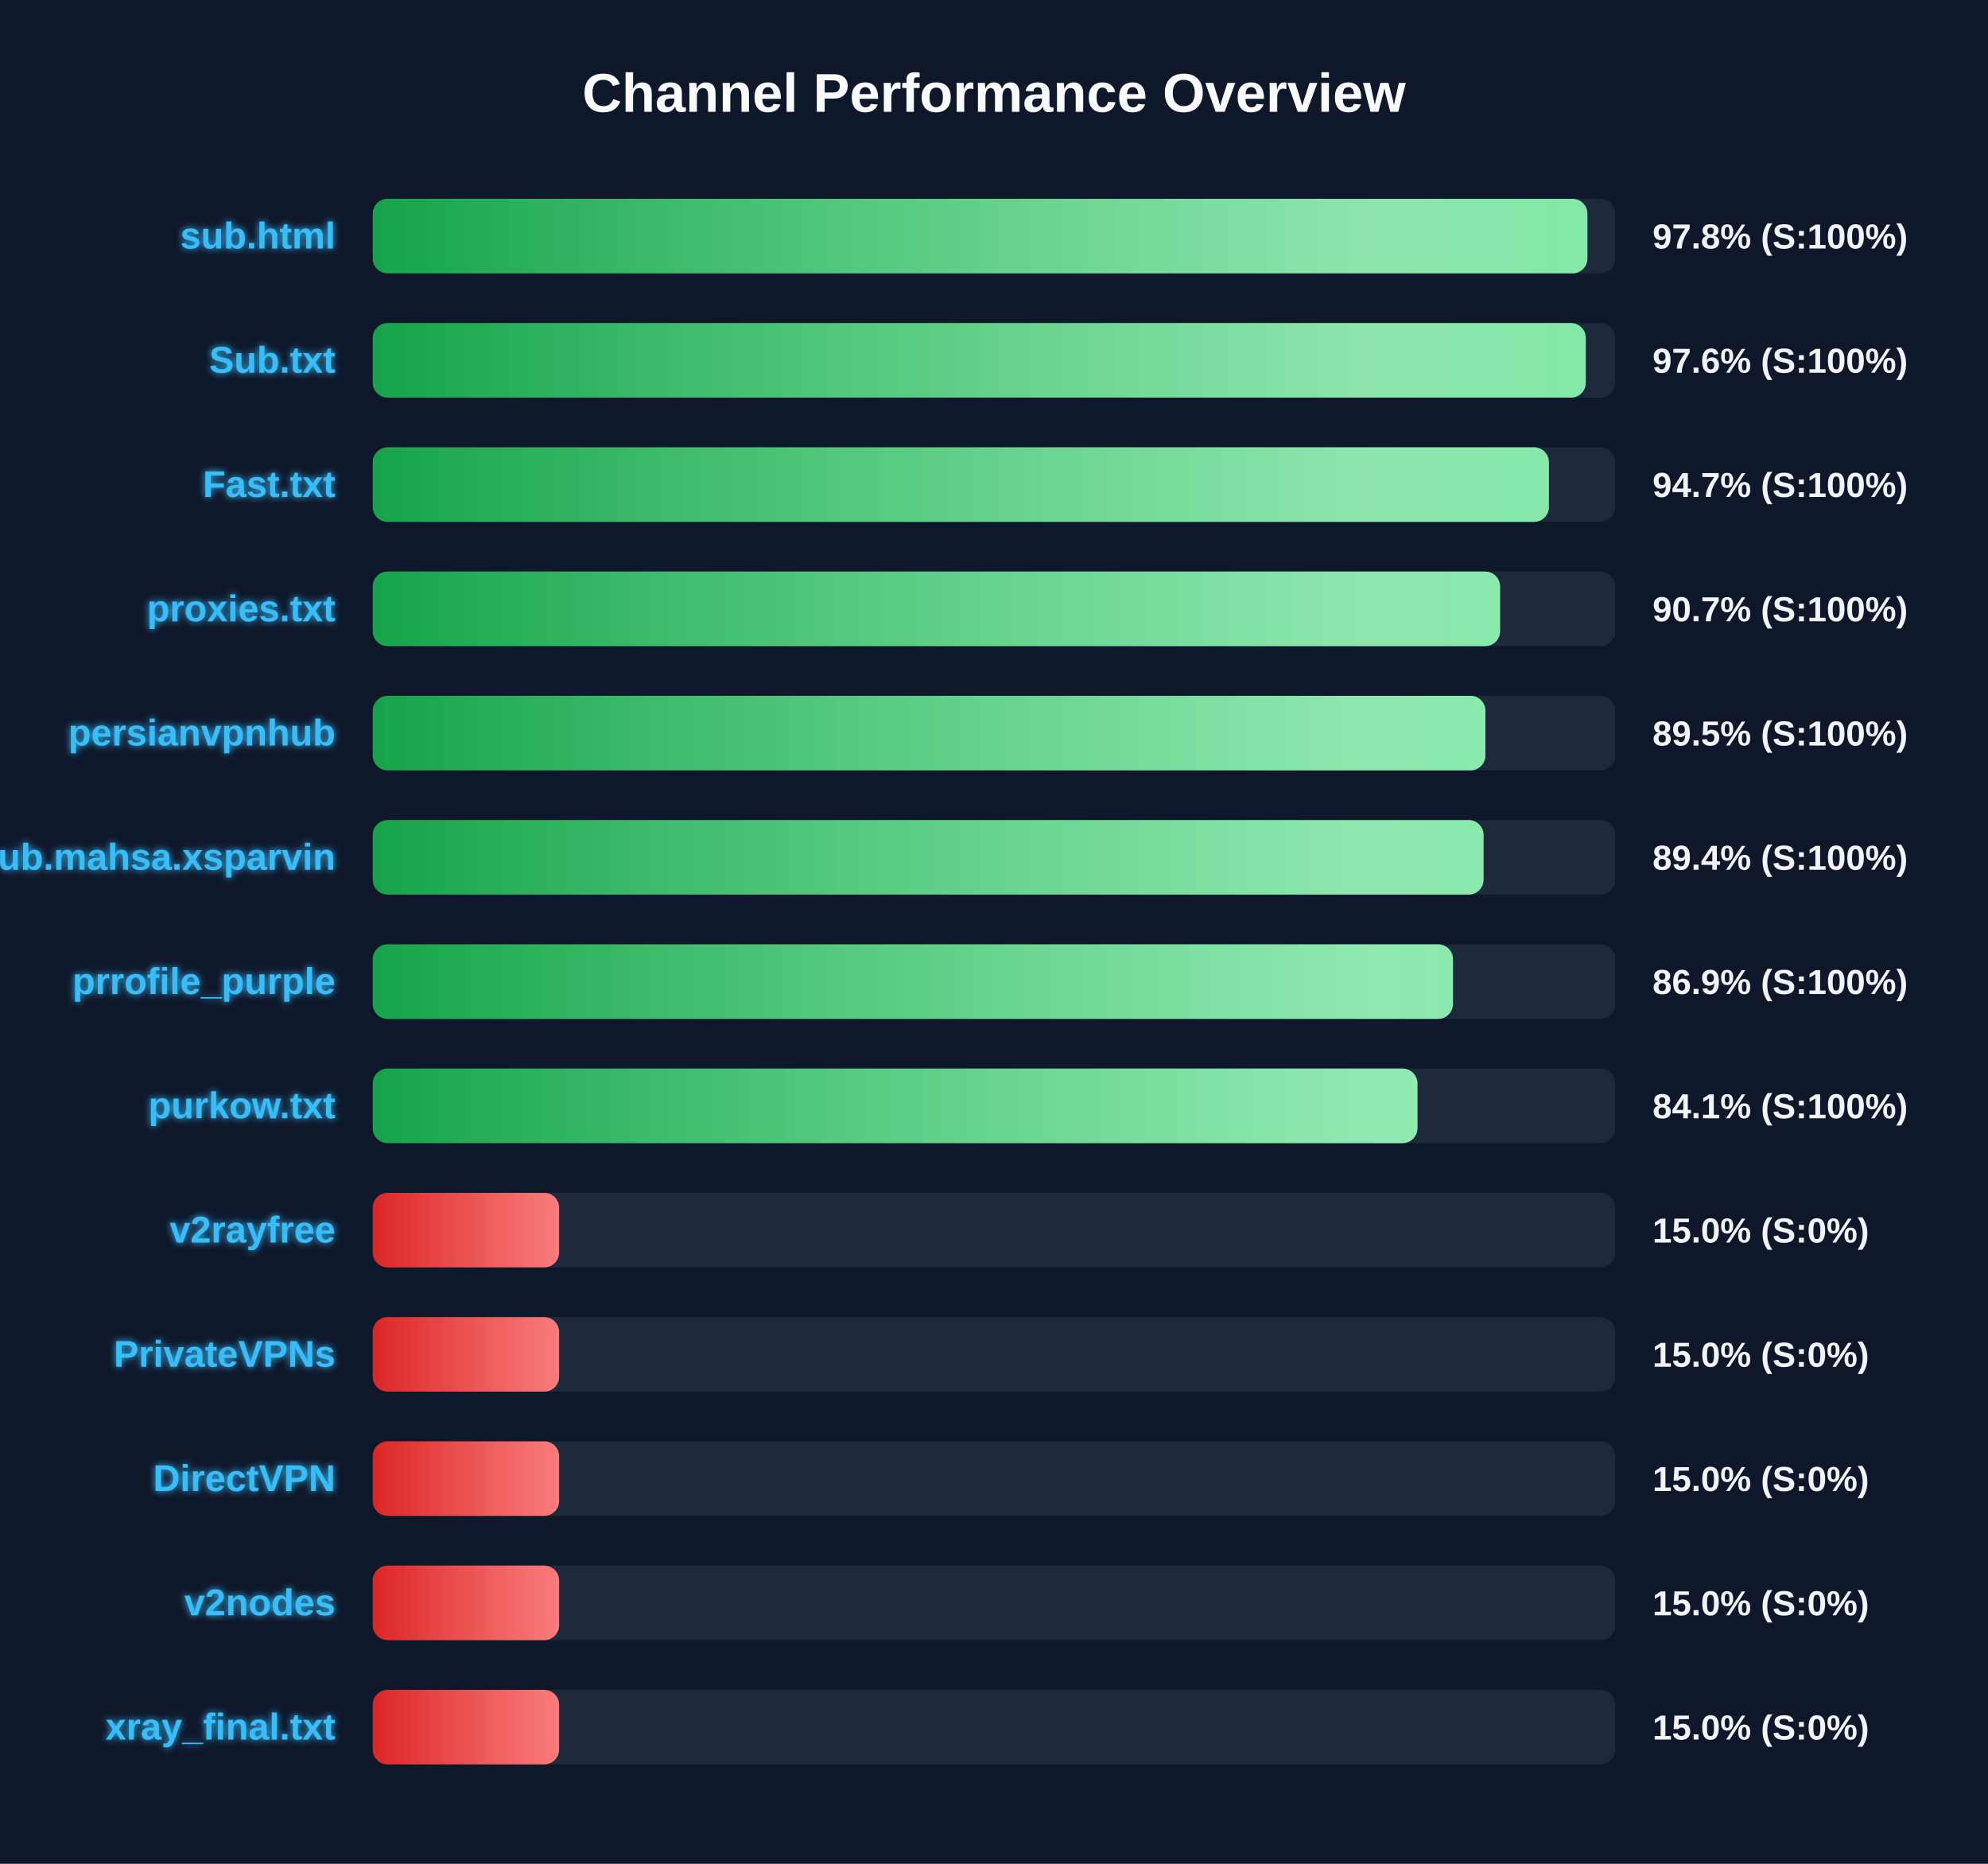
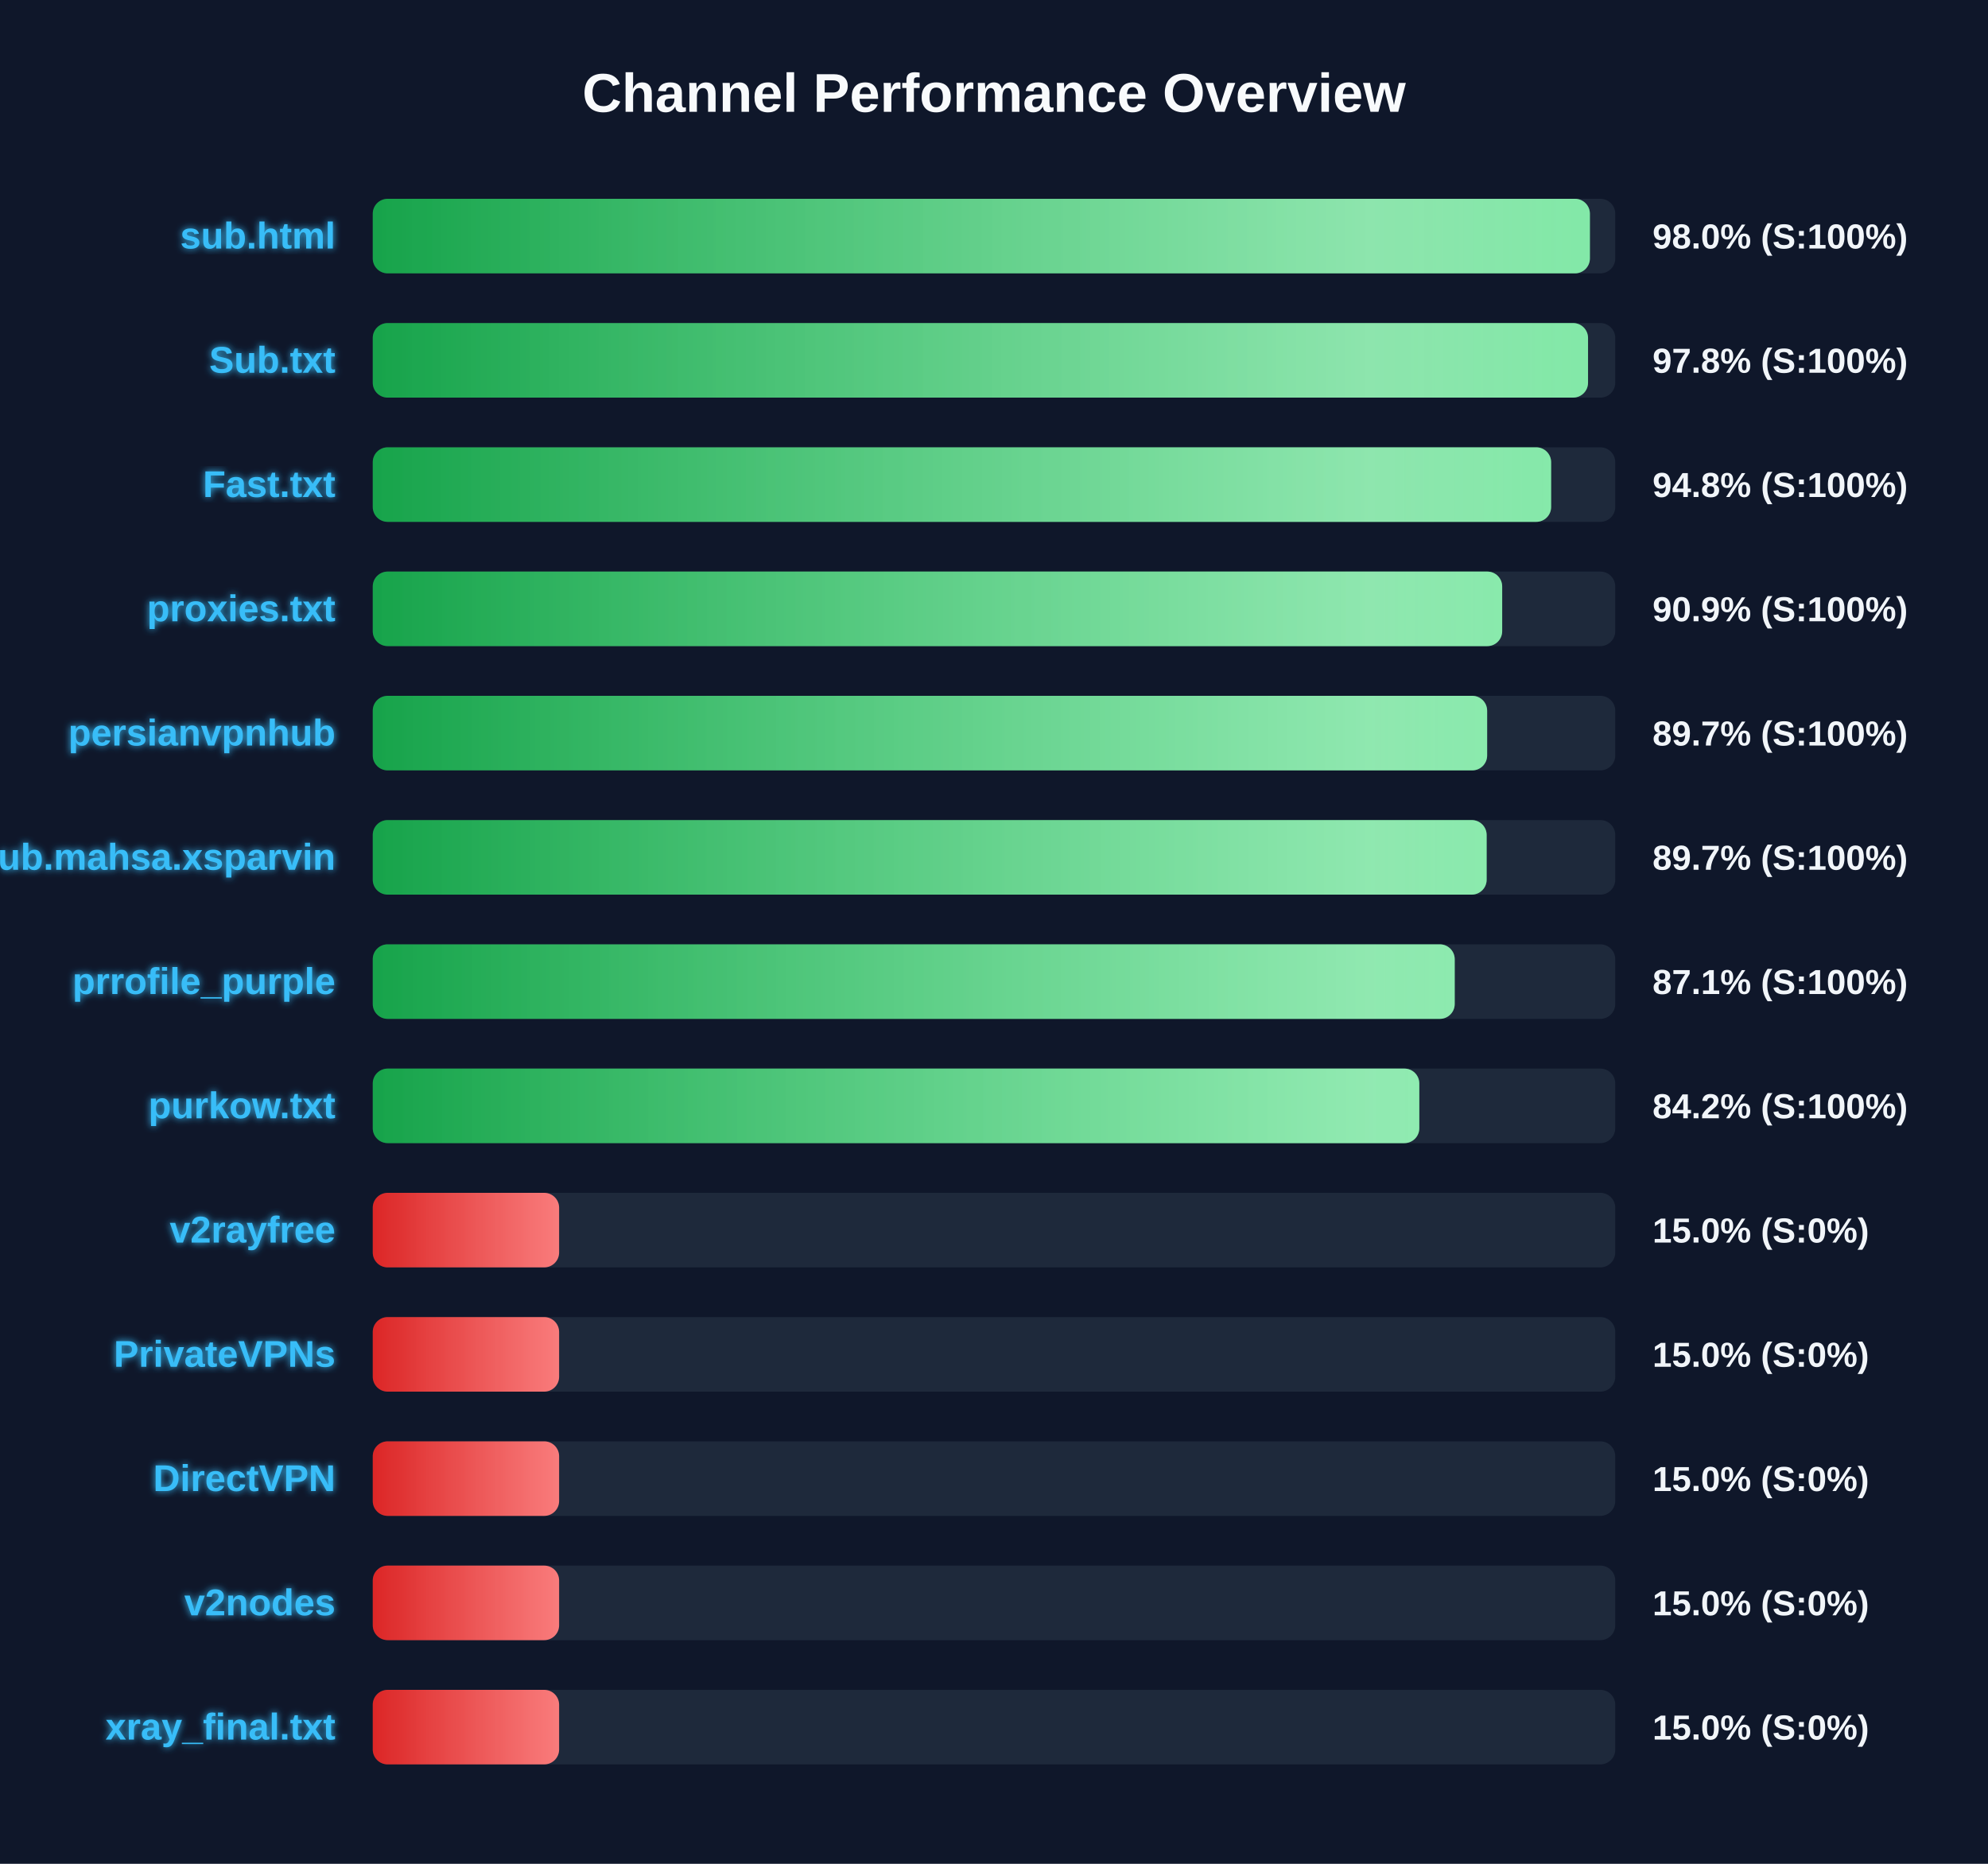
<svg xmlns="http://www.w3.org/2000/svg" width="800" height="750" version="1.1">
  <defs>
    <linearGradient id="grad-green" x1="0%" y1="0%" x2="100%" y2="0%">
      <stop offset="0%" stop-color="#16a34a" />
      <stop offset="100%" stop-color="#4ade80" />
    </linearGradient>
    <linearGradient id="grad-yellow" x1="0%" y1="0%" x2="100%" y2="0%">
      <stop offset="0%" stop-color="#ca8a04" />
      <stop offset="100%" stop-color="#fde047" />
    </linearGradient>
    <linearGradient id="grad-red" x1="0%" y1="0%" x2="100%" y2="0%">
      <stop offset="0%" stop-color="#dc2626" />
      <stop offset="100%" stop-color="#f87171" />
    </linearGradient>
    <linearGradient id="shimmer" x1="0%" y1="0%" x2="100%" y2="0%">
      <stop offset="0%" stop-color="rgba(255,255,255,0)" />
      <stop offset="50%" stop-color="rgba(255,255,255,0.4)" />
      <stop offset="100%" stop-color="rgba(255,255,255,0)" />
    </linearGradient>
    <filter id="glow" x="-20%" y="-20%" width="140%" height="140%">
      <feGaussianBlur stdDeviation="1.5" result="blur" />
      <feComposite in="SourceGraphic" in2="blur" operator="over" />
    </filter>
  </defs>
  <style>
        .bg-rect { fill: #0f172a; }
        .title { font: bold 22px 'Segoe UI', Arial, sans-serif; fill: #f8fafc; }
        .row { font: bold 15px 'Segoe UI', Arial, sans-serif; fill: #38bdf8; filter: url(#glow); }
        .score { font: bold 14px 'Segoe UI', Arial, sans-serif; fill: #f1f5f9; }
        @keyframes shimmer-anim {
            0% { transform: translateX(-100%); }
            100% { transform: translateX(200%); }
        }
        .shimmer-rect {
            animation: shimmer-anim 2.5s infinite linear;
        }
    </style>
  <rect width="100%" height="100%" class="bg-rect" />
  <text x="400" y="45" text-anchor="middle" class="title">Channel Performance Overview</text>
  <rect x="150" y="80" width="500" height="30" fill="#1e293b" rx="6" />
  <clipPath id="clip-0">
-     <rect x="150" y="80" width="488.8" height="30" rx="6" />
+     <rect x="150" y="80" width="489.8" height="30" rx="6" />
  </clipPath>
-   <rect x="150" y="80" width="488.8" height="30" fill="url(#grad-green)" rx="6" />
+   <rect x="150" y="80" width="489.8" height="30" fill="url(#grad-green)" rx="6" />
  <g clip-path="url(#clip-0)">
    <rect x="150" y="80" width="100%" height="30" fill="url(#shimmer)" class="shimmer-rect" />
  </g>
  <text x="135" y="100" text-anchor="end" class="row">sub.html</text>
-   <text x="665" y="100" text-anchor="start" class="score">97.8% (S:100%)</text>
+   <text x="665" y="100" text-anchor="start" class="score">98.0% (S:100%)</text>
  <rect x="150" y="130" width="500" height="30" fill="#1e293b" rx="6" />
  <clipPath id="clip-1">
-     <rect x="150" y="130" width="488.15" height="30" rx="6" />
+     <rect x="150" y="130" width="489.05" height="30" rx="6" />
  </clipPath>
-   <rect x="150" y="130" width="488.15" height="30" fill="url(#grad-green)" rx="6" />
+   <rect x="150" y="130" width="489.05" height="30" fill="url(#grad-green)" rx="6" />
  <g clip-path="url(#clip-1)">
    <rect x="150" y="130" width="100%" height="30" fill="url(#shimmer)" class="shimmer-rect" />
  </g>
  <text x="135" y="150" text-anchor="end" class="row">Sub.txt</text>
-   <text x="665" y="150" text-anchor="start" class="score">97.6% (S:100%)</text>
+   <text x="665" y="150" text-anchor="start" class="score">97.8% (S:100%)</text>
  <rect x="150" y="180" width="500" height="30" fill="#1e293b" rx="6" />
  <clipPath id="clip-2">
-     <rect x="150" y="180" width="473.3" height="30" rx="6" />
+     <rect x="150" y="180" width="474.2" height="30" rx="6" />
  </clipPath>
-   <rect x="150" y="180" width="473.3" height="30" fill="url(#grad-green)" rx="6" />
+   <rect x="150" y="180" width="474.2" height="30" fill="url(#grad-green)" rx="6" />
  <g clip-path="url(#clip-2)">
    <rect x="150" y="180" width="100%" height="30" fill="url(#shimmer)" class="shimmer-rect" />
  </g>
  <text x="135" y="200" text-anchor="end" class="row">Fast.txt</text>
-   <text x="665" y="200" text-anchor="start" class="score">94.7% (S:100%)</text>
+   <text x="665" y="200" text-anchor="start" class="score">94.8% (S:100%)</text>
  <rect x="150" y="230" width="500" height="30" fill="#1e293b" rx="6" />
  <clipPath id="clip-3">
-     <rect x="150" y="230" width="453.65" height="30" rx="6" />
+     <rect x="150" y="230" width="454.5" height="30" rx="6" />
  </clipPath>
-   <rect x="150" y="230" width="453.65" height="30" fill="url(#grad-green)" rx="6" />
+   <rect x="150" y="230" width="454.5" height="30" fill="url(#grad-green)" rx="6" />
  <g clip-path="url(#clip-3)">
    <rect x="150" y="230" width="100%" height="30" fill="url(#shimmer)" class="shimmer-rect" />
  </g>
  <text x="135" y="250" text-anchor="end" class="row">proxies.txt</text>
-   <text x="665" y="250" text-anchor="start" class="score">90.7% (S:100%)</text>
+   <text x="665" y="250" text-anchor="start" class="score">90.9% (S:100%)</text>
  <rect x="150" y="280" width="500" height="30" fill="#1e293b" rx="6" />
  <clipPath id="clip-4">
-     <rect x="150" y="280" width="447.75" height="30" rx="6" />
+     <rect x="150" y="280" width="448.45" height="30" rx="6" />
  </clipPath>
-   <rect x="150" y="280" width="447.75" height="30" fill="url(#grad-green)" rx="6" />
+   <rect x="150" y="280" width="448.45" height="30" fill="url(#grad-green)" rx="6" />
  <g clip-path="url(#clip-4)">
    <rect x="150" y="280" width="100%" height="30" fill="url(#shimmer)" class="shimmer-rect" />
  </g>
  <text x="135" y="300" text-anchor="end" class="row">persianvpnhub</text>
-   <text x="665" y="300" text-anchor="start" class="score">89.5% (S:100%)</text>
+   <text x="665" y="300" text-anchor="start" class="score">89.7% (S:100%)</text>
  <rect x="150" y="330" width="500" height="30" fill="#1e293b" rx="6" />
  <clipPath id="clip-5">
-     <rect x="150" y="330" width="447.0" height="30" rx="6" />
+     <rect x="150" y="330" width="448.25" height="30" rx="6" />
  </clipPath>
-   <rect x="150" y="330" width="447.0" height="30" fill="url(#grad-green)" rx="6" />
+   <rect x="150" y="330" width="448.25" height="30" fill="url(#grad-green)" rx="6" />
  <g clip-path="url(#clip-5)">
    <rect x="150" y="330" width="100%" height="30" fill="url(#shimmer)" class="shimmer-rect" />
  </g>
  <text x="135" y="350" text-anchor="end" class="row">Sub.mahsa.xsparvin</text>
-   <text x="665" y="350" text-anchor="start" class="score">89.4% (S:100%)</text>
+   <text x="665" y="350" text-anchor="start" class="score">89.7% (S:100%)</text>
  <rect x="150" y="380" width="500" height="30" fill="#1e293b" rx="6" />
  <clipPath id="clip-6">
-     <rect x="150" y="380" width="434.7" height="30" rx="6" />
+     <rect x="150" y="380" width="435.4" height="30" rx="6" />
  </clipPath>
-   <rect x="150" y="380" width="434.7" height="30" fill="url(#grad-green)" rx="6" />
+   <rect x="150" y="380" width="435.4" height="30" fill="url(#grad-green)" rx="6" />
  <g clip-path="url(#clip-6)">
    <rect x="150" y="380" width="100%" height="30" fill="url(#shimmer)" class="shimmer-rect" />
  </g>
  <text x="135" y="400" text-anchor="end" class="row">prrofile_purple</text>
-   <text x="665" y="400" text-anchor="start" class="score">86.9% (S:100%)</text>
+   <text x="665" y="400" text-anchor="start" class="score">87.1% (S:100%)</text>
  <rect x="150" y="430" width="500" height="30" fill="#1e293b" rx="6" />
  <clipPath id="clip-7">
-     <rect x="150" y="430" width="420.4" height="30" rx="6" />
+     <rect x="150" y="430" width="421.15" height="30" rx="6" />
  </clipPath>
-   <rect x="150" y="430" width="420.4" height="30" fill="url(#grad-green)" rx="6" />
+   <rect x="150" y="430" width="421.15" height="30" fill="url(#grad-green)" rx="6" />
  <g clip-path="url(#clip-7)">
    <rect x="150" y="430" width="100%" height="30" fill="url(#shimmer)" class="shimmer-rect" />
  </g>
  <text x="135" y="450" text-anchor="end" class="row">purkow.txt</text>
-   <text x="665" y="450" text-anchor="start" class="score">84.1% (S:100%)</text>
+   <text x="665" y="450" text-anchor="start" class="score">84.2% (S:100%)</text>
  <rect x="150" y="480" width="500" height="30" fill="#1e293b" rx="6" />
  <clipPath id="clip-8">
    <rect x="150" y="480" width="75.0" height="30" rx="6" />
  </clipPath>
  <rect x="150" y="480" width="75.0" height="30" fill="url(#grad-red)" rx="6" />
  <g clip-path="url(#clip-8)">
    <rect x="150" y="480" width="100%" height="30" fill="url(#shimmer)" class="shimmer-rect" />
  </g>
  <text x="135" y="500" text-anchor="end" class="row">v2rayfree</text>
  <text x="665" y="500" text-anchor="start" class="score">15.0% (S:0%)</text>
  <rect x="150" y="530" width="500" height="30" fill="#1e293b" rx="6" />
  <clipPath id="clip-9">
    <rect x="150" y="530" width="75.0" height="30" rx="6" />
  </clipPath>
  <rect x="150" y="530" width="75.0" height="30" fill="url(#grad-red)" rx="6" />
  <g clip-path="url(#clip-9)">
    <rect x="150" y="530" width="100%" height="30" fill="url(#shimmer)" class="shimmer-rect" />
  </g>
  <text x="135" y="550" text-anchor="end" class="row">PrivateVPNs</text>
  <text x="665" y="550" text-anchor="start" class="score">15.0% (S:0%)</text>
  <rect x="150" y="580" width="500" height="30" fill="#1e293b" rx="6" />
  <clipPath id="clip-10">
    <rect x="150" y="580" width="75.0" height="30" rx="6" />
  </clipPath>
  <rect x="150" y="580" width="75.0" height="30" fill="url(#grad-red)" rx="6" />
  <g clip-path="url(#clip-10)">
    <rect x="150" y="580" width="100%" height="30" fill="url(#shimmer)" class="shimmer-rect" />
  </g>
  <text x="135" y="600" text-anchor="end" class="row">DirectVPN</text>
  <text x="665" y="600" text-anchor="start" class="score">15.0% (S:0%)</text>
  <rect x="150" y="630" width="500" height="30" fill="#1e293b" rx="6" />
  <clipPath id="clip-11">
    <rect x="150" y="630" width="75.0" height="30" rx="6" />
  </clipPath>
  <rect x="150" y="630" width="75.0" height="30" fill="url(#grad-red)" rx="6" />
  <g clip-path="url(#clip-11)">
    <rect x="150" y="630" width="100%" height="30" fill="url(#shimmer)" class="shimmer-rect" />
  </g>
  <text x="135" y="650" text-anchor="end" class="row">v2nodes</text>
  <text x="665" y="650" text-anchor="start" class="score">15.0% (S:0%)</text>
  <rect x="150" y="680" width="500" height="30" fill="#1e293b" rx="6" />
  <clipPath id="clip-12">
    <rect x="150" y="680" width="75.0" height="30" rx="6" />
  </clipPath>
  <rect x="150" y="680" width="75.0" height="30" fill="url(#grad-red)" rx="6" />
  <g clip-path="url(#clip-12)">
    <rect x="150" y="680" width="100%" height="30" fill="url(#shimmer)" class="shimmer-rect" />
  </g>
  <text x="135" y="700" text-anchor="end" class="row">xray_final.txt</text>
  <text x="665" y="700" text-anchor="start" class="score">15.0% (S:0%)</text>
</svg>
